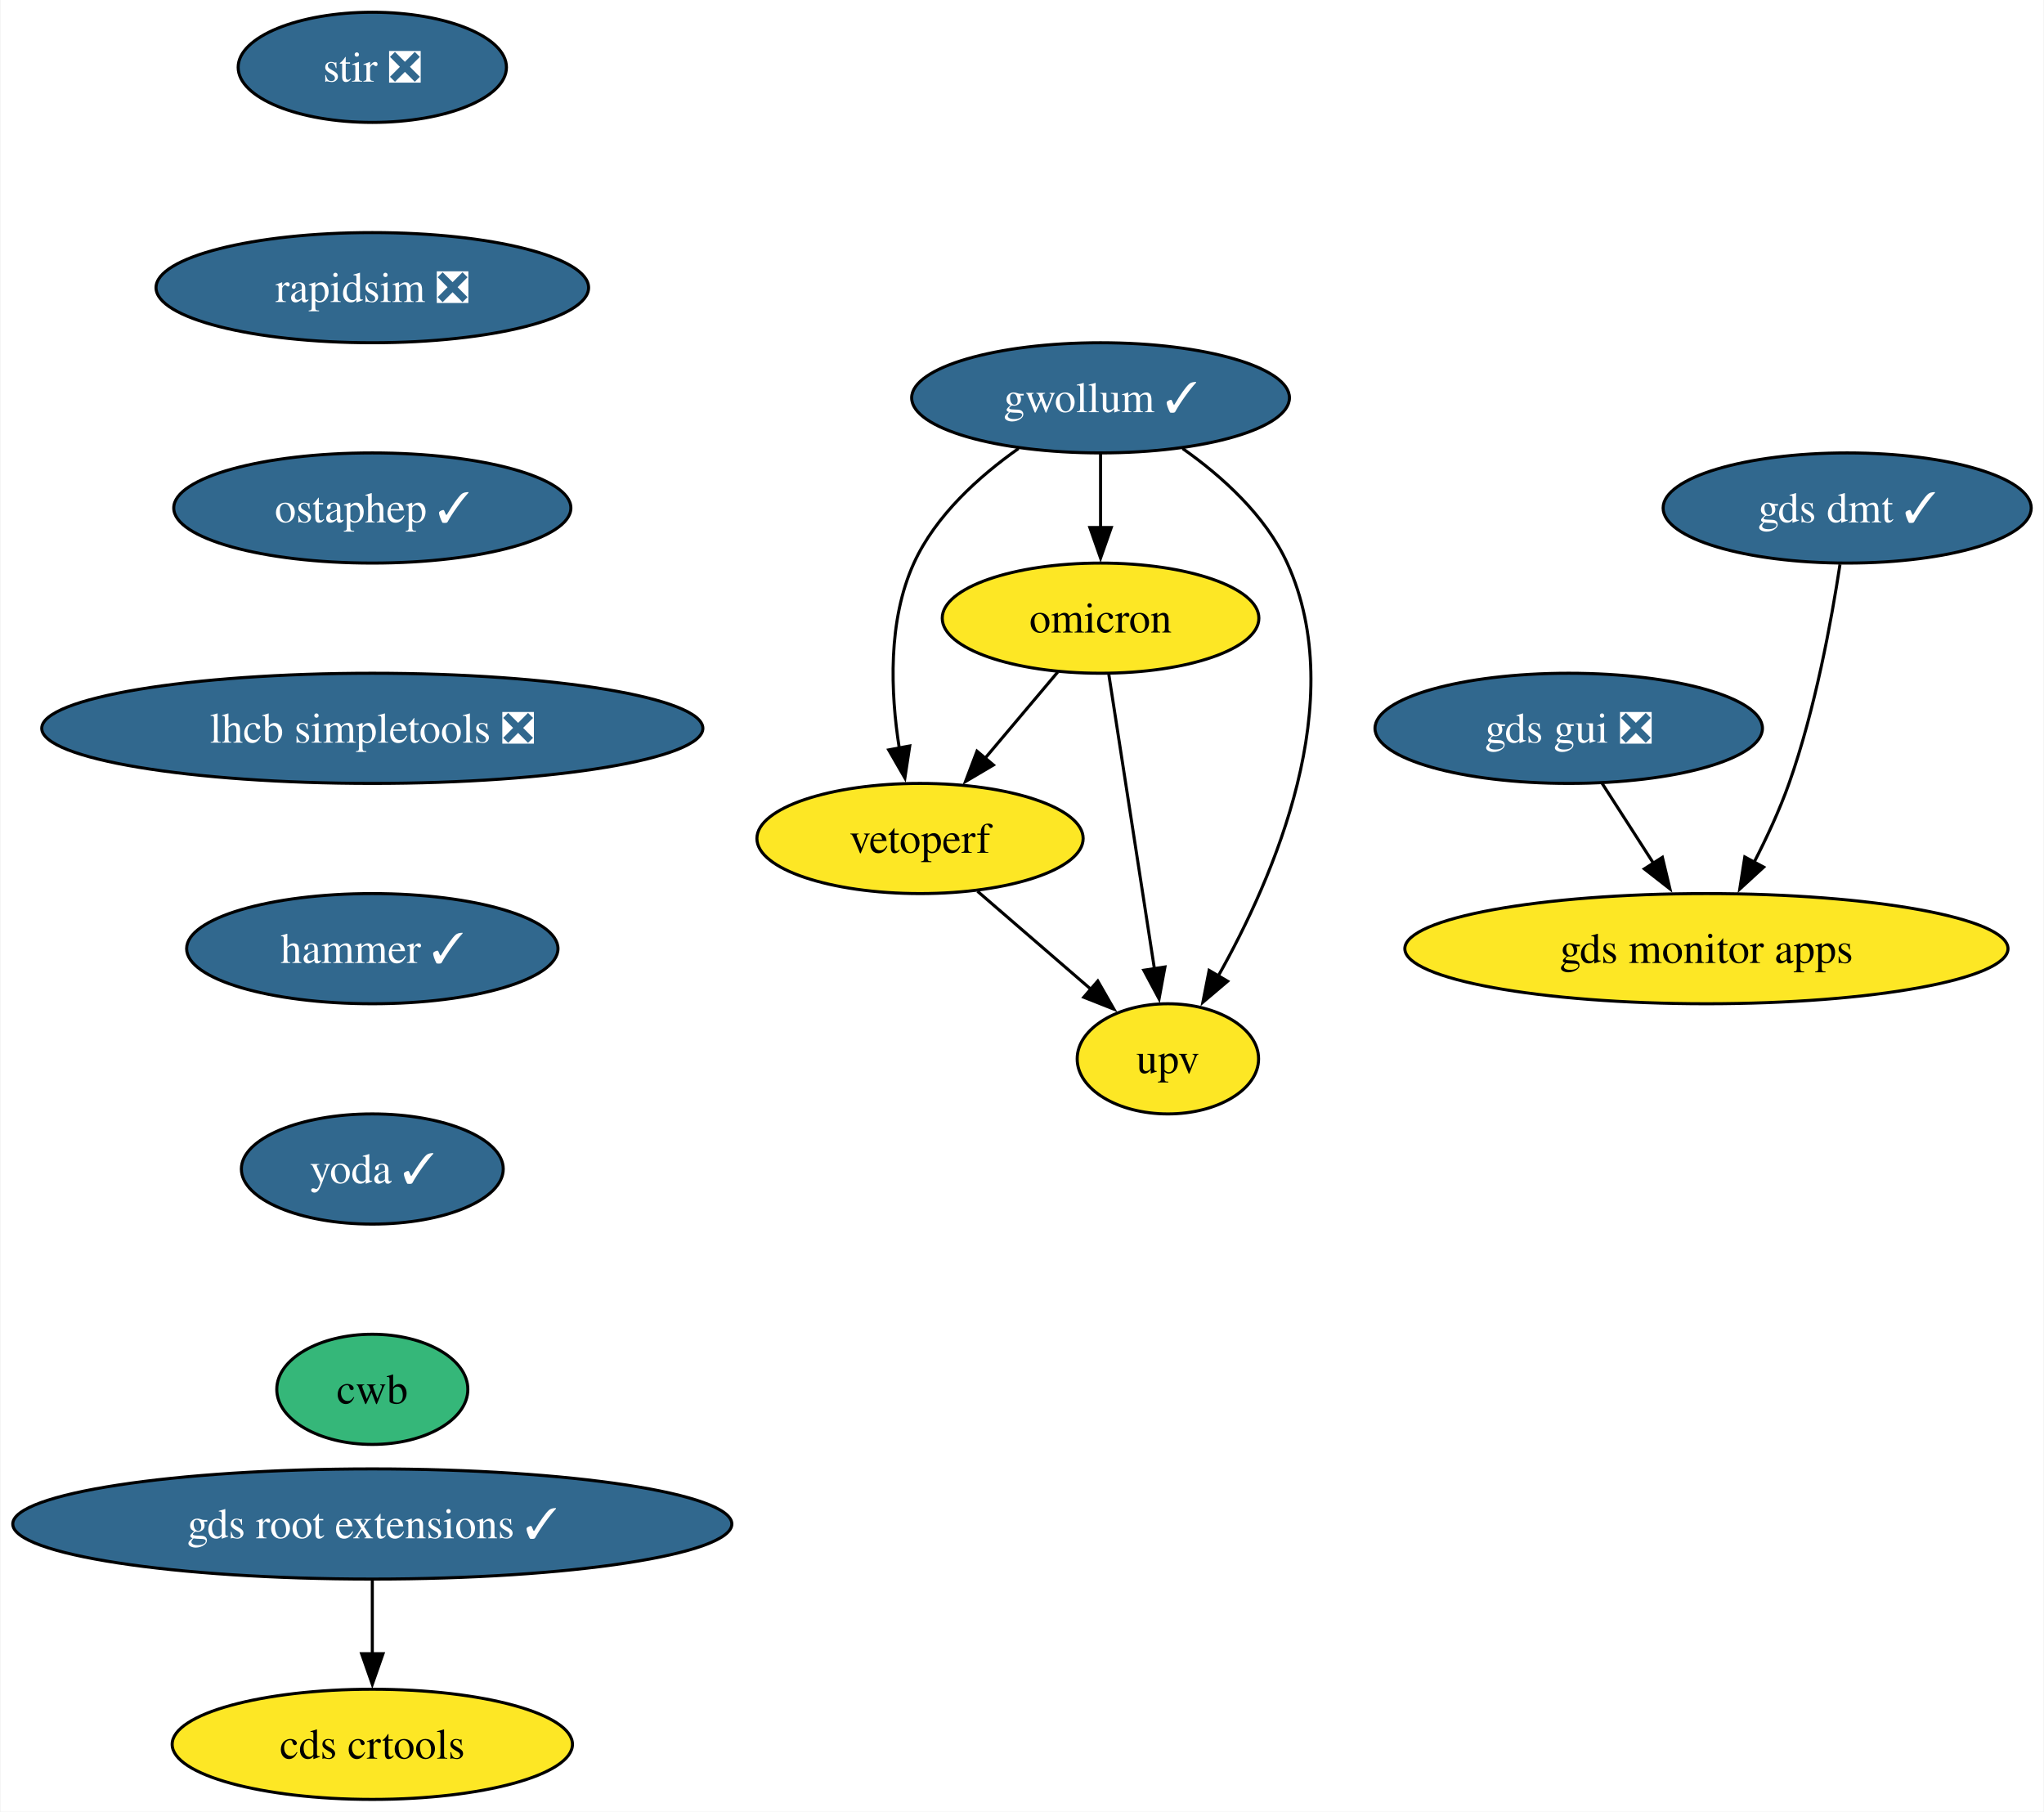
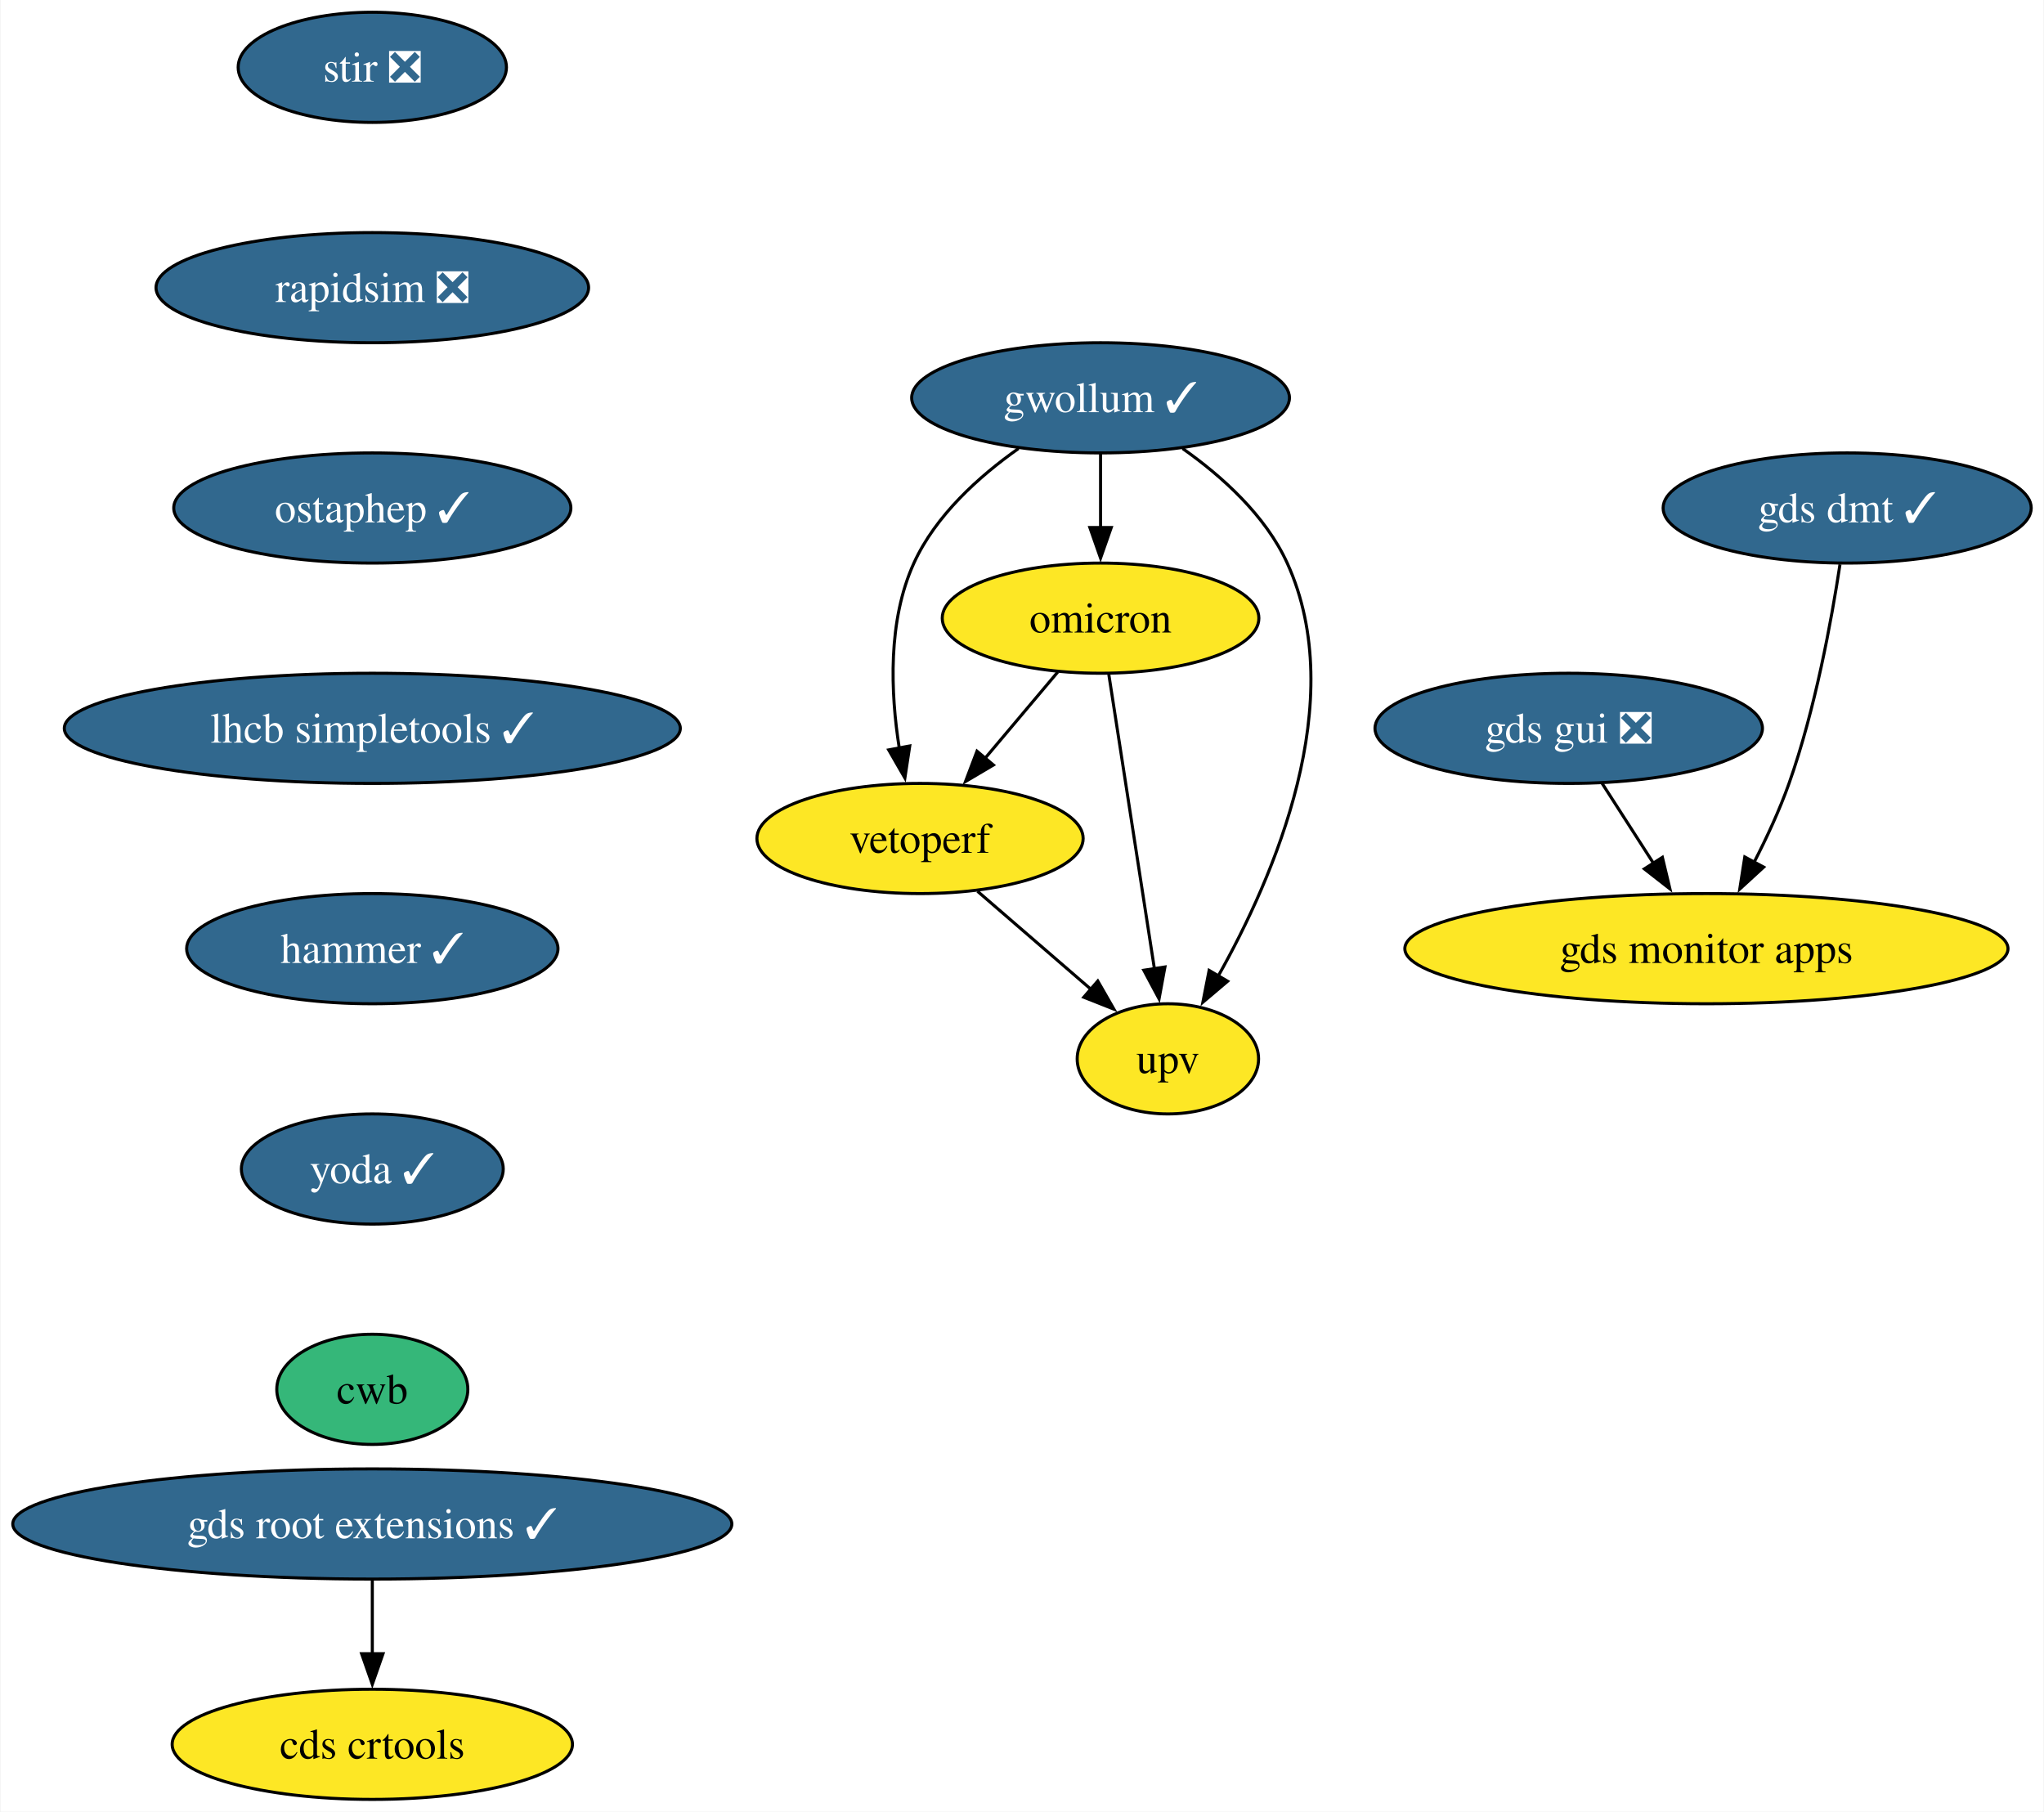
<svg xmlns="http://www.w3.org/2000/svg" xmlns:xlink="http://www.w3.org/1999/xlink" width="668pt" height="592pt" viewBox="0.00 0.00 667.65 592.00">
  <g id="graph0" class="graph" transform="scale(1 1) rotate(0) translate(4 588)">
    <polygon fill="white" stroke="none" points="-4,4 -4,-588 663.65,-588 663.65,4 -4,4" />
    <g id="node1" class="node">
      <g id="a_node1">
        <a xlink:href="https://github.com/conda-forge/stir-feedstock/pull/110" xlink:title="stir ❎">
          <ellipse fill="#31688e" stroke="black" cx="117.5" cy="-566" rx="43.84" ry="18" />
          <text text-anchor="middle" x="117.5" y="-561.33" font-family="Times,serif" font-size="14.00" fill="white">stir ❎</text>
        </a>
      </g>
    </g>
    <g id="node2" class="node">
      <g id="a_node2">
        <a xlink:href="https://github.com/conda-forge/rapidsim-feedstock/pull/26" xlink:title="rapidsim ❎">
          <ellipse fill="#31688e" stroke="black" cx="117.5" cy="-494" rx="70.68" ry="18" />
          <text text-anchor="middle" x="117.5" y="-489.32" font-family="Times,serif" font-size="14.00" fill="white">rapidsim ❎</text>
        </a>
      </g>
    </g>
    <g id="node3" class="node">
      <g id="a_node3">
        <a xlink:href="https://github.com/conda-forge/ostaphep-feedstock/pull/127" xlink:title="ostaphep ✓">
          <ellipse fill="#31688e" stroke="black" cx="117.5" cy="-422" rx="64.89" ry="18" />
          <text text-anchor="middle" x="117.5" y="-417.32" font-family="Times,serif" font-size="14.00" fill="white">ostaphep ✓</text>
        </a>
      </g>
    </g>
    <g id="node4" class="node">
      <g id="a_node4">
-         <a xlink:href="https://github.com/conda-forge/lhcb-simpletools-feedstock/pull/31" xlink:title="lhcb simpletools ❎">
-           <ellipse fill="#31688e" stroke="black" cx="117.5" cy="-350" rx="108.03" ry="18" />
-           <text text-anchor="middle" x="117.5" y="-345.32" font-family="Times,serif" font-size="14.00" fill="white">lhcb simpletools ❎</text>
+         <a xlink:href="https://github.com/conda-forge/lhcb-simpletools-feedstock/pull/31" xlink:title="lhcb simpletools ✓">
+           <ellipse fill="#31688e" stroke="black" cx="117.5" cy="-350" rx="100.66" ry="18" />
+           <text text-anchor="middle" x="117.5" y="-345.32" font-family="Times,serif" font-size="14.00" fill="white">lhcb simpletools ✓</text>
        </a>
      </g>
    </g>
    <g id="node5" class="node">
      <g id="a_node5">
        <a xlink:href="https://github.com/conda-forge/hammer-feedstock/pull/41" xlink:title="hammer ✓">
          <ellipse fill="#31688e" stroke="black" cx="117.5" cy="-278" rx="60.68" ry="18" />
          <text text-anchor="middle" x="117.5" y="-273.32" font-family="Times,serif" font-size="14.00" fill="white">hammer ✓</text>
        </a>
      </g>
    </g>
    <g id="node10" class="node">
      <g id="a_node10">
        <a xlink:href="https://github.com/conda-forge/yoda-feedstock/pull/38" xlink:title="yoda ✓">
          <ellipse fill="#31688e" stroke="black" cx="117.5" cy="-206" rx="42.79" ry="18" />
          <text text-anchor="middle" x="117.5" y="-201.33" font-family="Times,serif" font-size="14.00" fill="white">yoda ✓</text>
        </a>
      </g>
    </g>
    <g id="node6" class="node">
      <g id="a_node6">
        <a xlink:href="https://github.com/conda-forge/gwollum-feedstock/pull/55" xlink:title="gwollum ✓">
          <ellipse fill="#31688e" stroke="black" cx="355.5" cy="-458" rx="61.73" ry="18" />
          <text text-anchor="middle" x="355.5" y="-453.32" font-family="Times,serif" font-size="14.00" fill="white">gwollum ✓</text>
        </a>
      </g>
    </g>
    <g id="node7" class="node">
      <g id="a_node7">
        <a xlink:href="https://github.com/conda-forge/omicron-feedstock" xlink:title="omicron">
          <ellipse fill="#fde725" stroke="black" cx="355.5" cy="-386" rx="51.74" ry="18" />
          <text text-anchor="middle" x="355.5" y="-381.32" font-family="Times,serif" font-size="14.00">omicron</text>
        </a>
      </g>
    </g>
    <g id="edge5" class="edge">
      <path fill="none" stroke="black" d="M355.5,-439.7C355.5,-432.41 355.5,-423.73 355.5,-415.54" />
      <polygon fill="black" stroke="black" points="359,-415.62 355.5,-405.62 352,-415.62 359,-415.62" />
    </g>
    <g id="node8" class="node">
      <g id="a_node8">
        <a xlink:href="https://github.com/conda-forge/vetoperf-feedstock" xlink:title="vetoperf">
          <ellipse fill="#fde725" stroke="black" cx="296.5" cy="-314" rx="53.31" ry="18" />
          <text text-anchor="middle" x="296.5" y="-309.32" font-family="Times,serif" font-size="14.00">vetoperf</text>
        </a>
      </g>
    </g>
    <g id="edge6" class="edge">
      <path fill="none" stroke="black" d="M328.69,-441.44C315.78,-432.34 301.6,-419.57 294.5,-404 285.91,-385.17 286.86,-361.69 289.71,-343.58" />
      <polygon fill="black" stroke="black" points="293.14,-344.25 291.55,-333.77 286.26,-342.95 293.14,-344.25" />
    </g>
    <g id="node9" class="node">
      <g id="a_node9">
        <a xlink:href="https://github.com/conda-forge/upv-feedstock" xlink:title="upv">
          <ellipse fill="#fde725" stroke="black" cx="377.5" cy="-242" rx="29.64" ry="18" />
          <text text-anchor="middle" x="377.5" y="-237.32" font-family="Times,serif" font-size="14.00">upv</text>
        </a>
      </g>
    </g>
    <g id="edge7" class="edge">
      <path fill="none" stroke="black" d="M382.31,-441.44C395.21,-432.34 409.4,-419.57 416.5,-404 437.06,-358.9 412.26,-301.55 393.86,-268.89" />
      <polygon fill="black" stroke="black" points="397.02,-267.36 388.94,-260.51 390.98,-270.9 397.02,-267.36" />
    </g>
    <g id="edge8" class="edge">
      <path fill="none" stroke="black" d="M341.52,-368.41C334.39,-359.95 325.57,-349.49 317.64,-340.08" />
      <polygon fill="black" stroke="black" points="320.48,-338.02 311.36,-332.63 315.12,-342.53 320.48,-338.02" />
    </g>
    <g id="edge9" class="edge">
      <path fill="none" stroke="black" d="M358.2,-367.59C361.91,-343.61 368.64,-300.14 373.1,-271.42" />
      <polygon fill="black" stroke="black" points="376.54,-272.02 374.62,-261.61 369.63,-270.95 376.54,-272.02" />
    </g>
    <g id="edge10" class="edge">
      <path fill="none" stroke="black" d="M315.28,-296.76C326.31,-287.24 340.38,-275.08 352.35,-264.73" />
      <polygon fill="black" stroke="black" points="354.59,-267.43 359.86,-258.24 350.01,-262.13 354.59,-267.43" />
    </g>
    <g id="node11" class="node">
      <g id="a_node11">
        <a xlink:href="https://github.com/conda-forge/cwb-feedstock" xlink:title="cwb">
          <ellipse fill="#35b779" stroke="black" cx="117.5" cy="-134" rx="31.22" ry="18" />
          <text text-anchor="middle" x="117.5" y="-129.32" font-family="Times,serif" font-size="14.00">cwb</text>
        </a>
      </g>
    </g>
    <g id="node12" class="node">
      <g id="a_node12">
        <a xlink:href="https://github.com/conda-forge/gds-root-extensions-feedstock/pull/30" xlink:title="gds root extensions ✓">
          <ellipse fill="#31688e" stroke="black" cx="117.5" cy="-90" rx="117.5" ry="18" />
          <text text-anchor="middle" x="117.5" y="-85.33" font-family="Times,serif" font-size="14.00" fill="white">gds root extensions ✓</text>
        </a>
      </g>
    </g>
    <g id="node13" class="node">
      <g id="a_node13">
        <a xlink:href="https://github.com/conda-forge/cds-crtools-feedstock" xlink:title="cds crtools">
          <ellipse fill="#fde725" stroke="black" cx="117.5" cy="-18" rx="65.41" ry="18" />
          <text text-anchor="middle" x="117.5" y="-13.32" font-family="Times,serif" font-size="14.00">cds crtools</text>
        </a>
      </g>
    </g>
    <g id="edge13" class="edge">
      <path fill="none" stroke="black" d="M117.5,-71.7C117.5,-64.41 117.5,-55.73 117.5,-47.54" />
      <polygon fill="black" stroke="black" points="121,-47.62 117.5,-37.62 114,-47.62 121,-47.62" />
    </g>
    <g id="node14" class="node">
      <g id="a_node14">
        <a xlink:href="https://github.com/conda-forge/gds-gui-feedstock/pull/21" xlink:title="gds gui ❎">
          <ellipse fill="#31688e" stroke="black" cx="508.5" cy="-350" rx="63.31" ry="18" />
          <text text-anchor="middle" x="508.5" y="-345.32" font-family="Times,serif" font-size="14.00" fill="white">gds gui ❎</text>
        </a>
      </g>
    </g>
    <g id="node15" class="node">
      <g id="a_node15">
        <a xlink:href="https://github.com/conda-forge/gds-monitor-apps-feedstock" xlink:title="gds monitor apps">
          <ellipse fill="#fde725" stroke="black" cx="553.5" cy="-278" rx="98.56" ry="18" />
          <text text-anchor="middle" x="553.5" y="-273.32" font-family="Times,serif" font-size="14.00">gds monitor apps</text>
        </a>
      </g>
    </g>
    <g id="edge14" class="edge">
      <path fill="none" stroke="black" d="M519.39,-332.05C524.46,-324.18 530.6,-314.62 536.27,-305.79" />
      <polygon fill="black" stroke="black" points="539.11,-307.85 541.57,-297.55 533.22,-304.07 539.11,-307.85" />
    </g>
    <g id="node16" class="node">
      <g id="a_node16">
        <a xlink:href="https://github.com/conda-forge/gds-dmt-feedstock/pull/2" xlink:title="gds dmt ✓">
          <ellipse fill="#31688e" stroke="black" cx="599.5" cy="-422" rx="60.15" ry="18" />
          <text text-anchor="middle" x="599.5" y="-417.32" font-family="Times,serif" font-size="14.00" fill="white">gds dmt ✓</text>
        </a>
      </g>
    </g>
    <g id="edge15" class="edge">
      <path fill="none" stroke="black" d="M597.15,-403.57C594.39,-385.36 589.05,-356.12 580.5,-332 577.43,-323.34 573.23,-314.29 569.06,-306.18" />
      <polygon fill="black" stroke="black" points="572.21,-304.65 564.4,-297.49 566.04,-307.96 572.21,-304.65" />
    </g>
  </g>
</svg>
